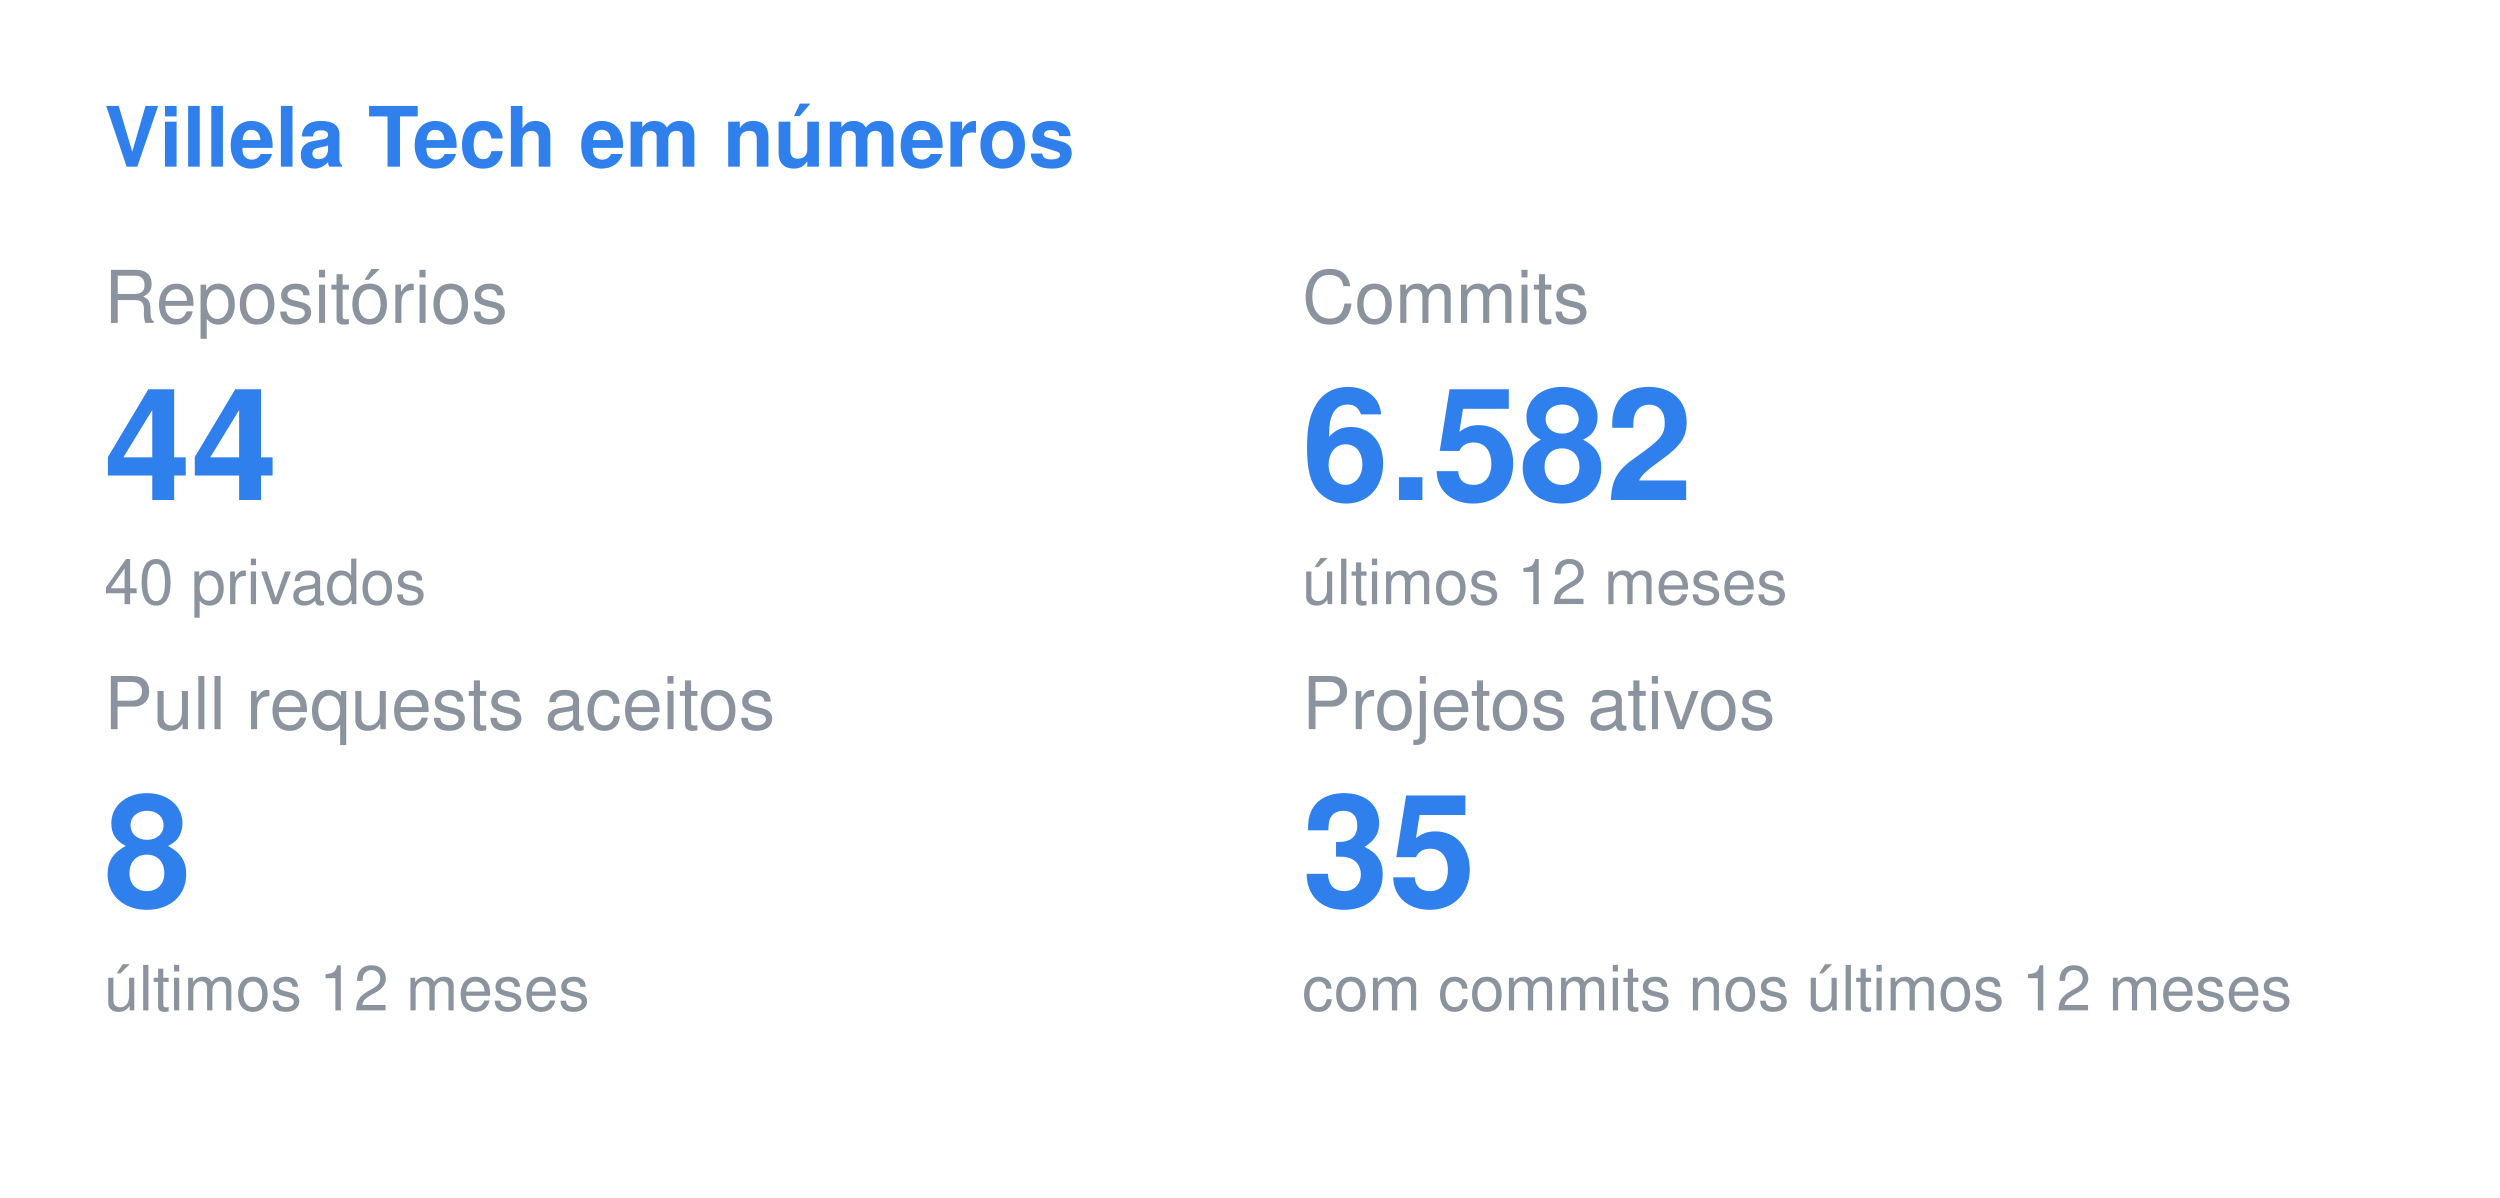
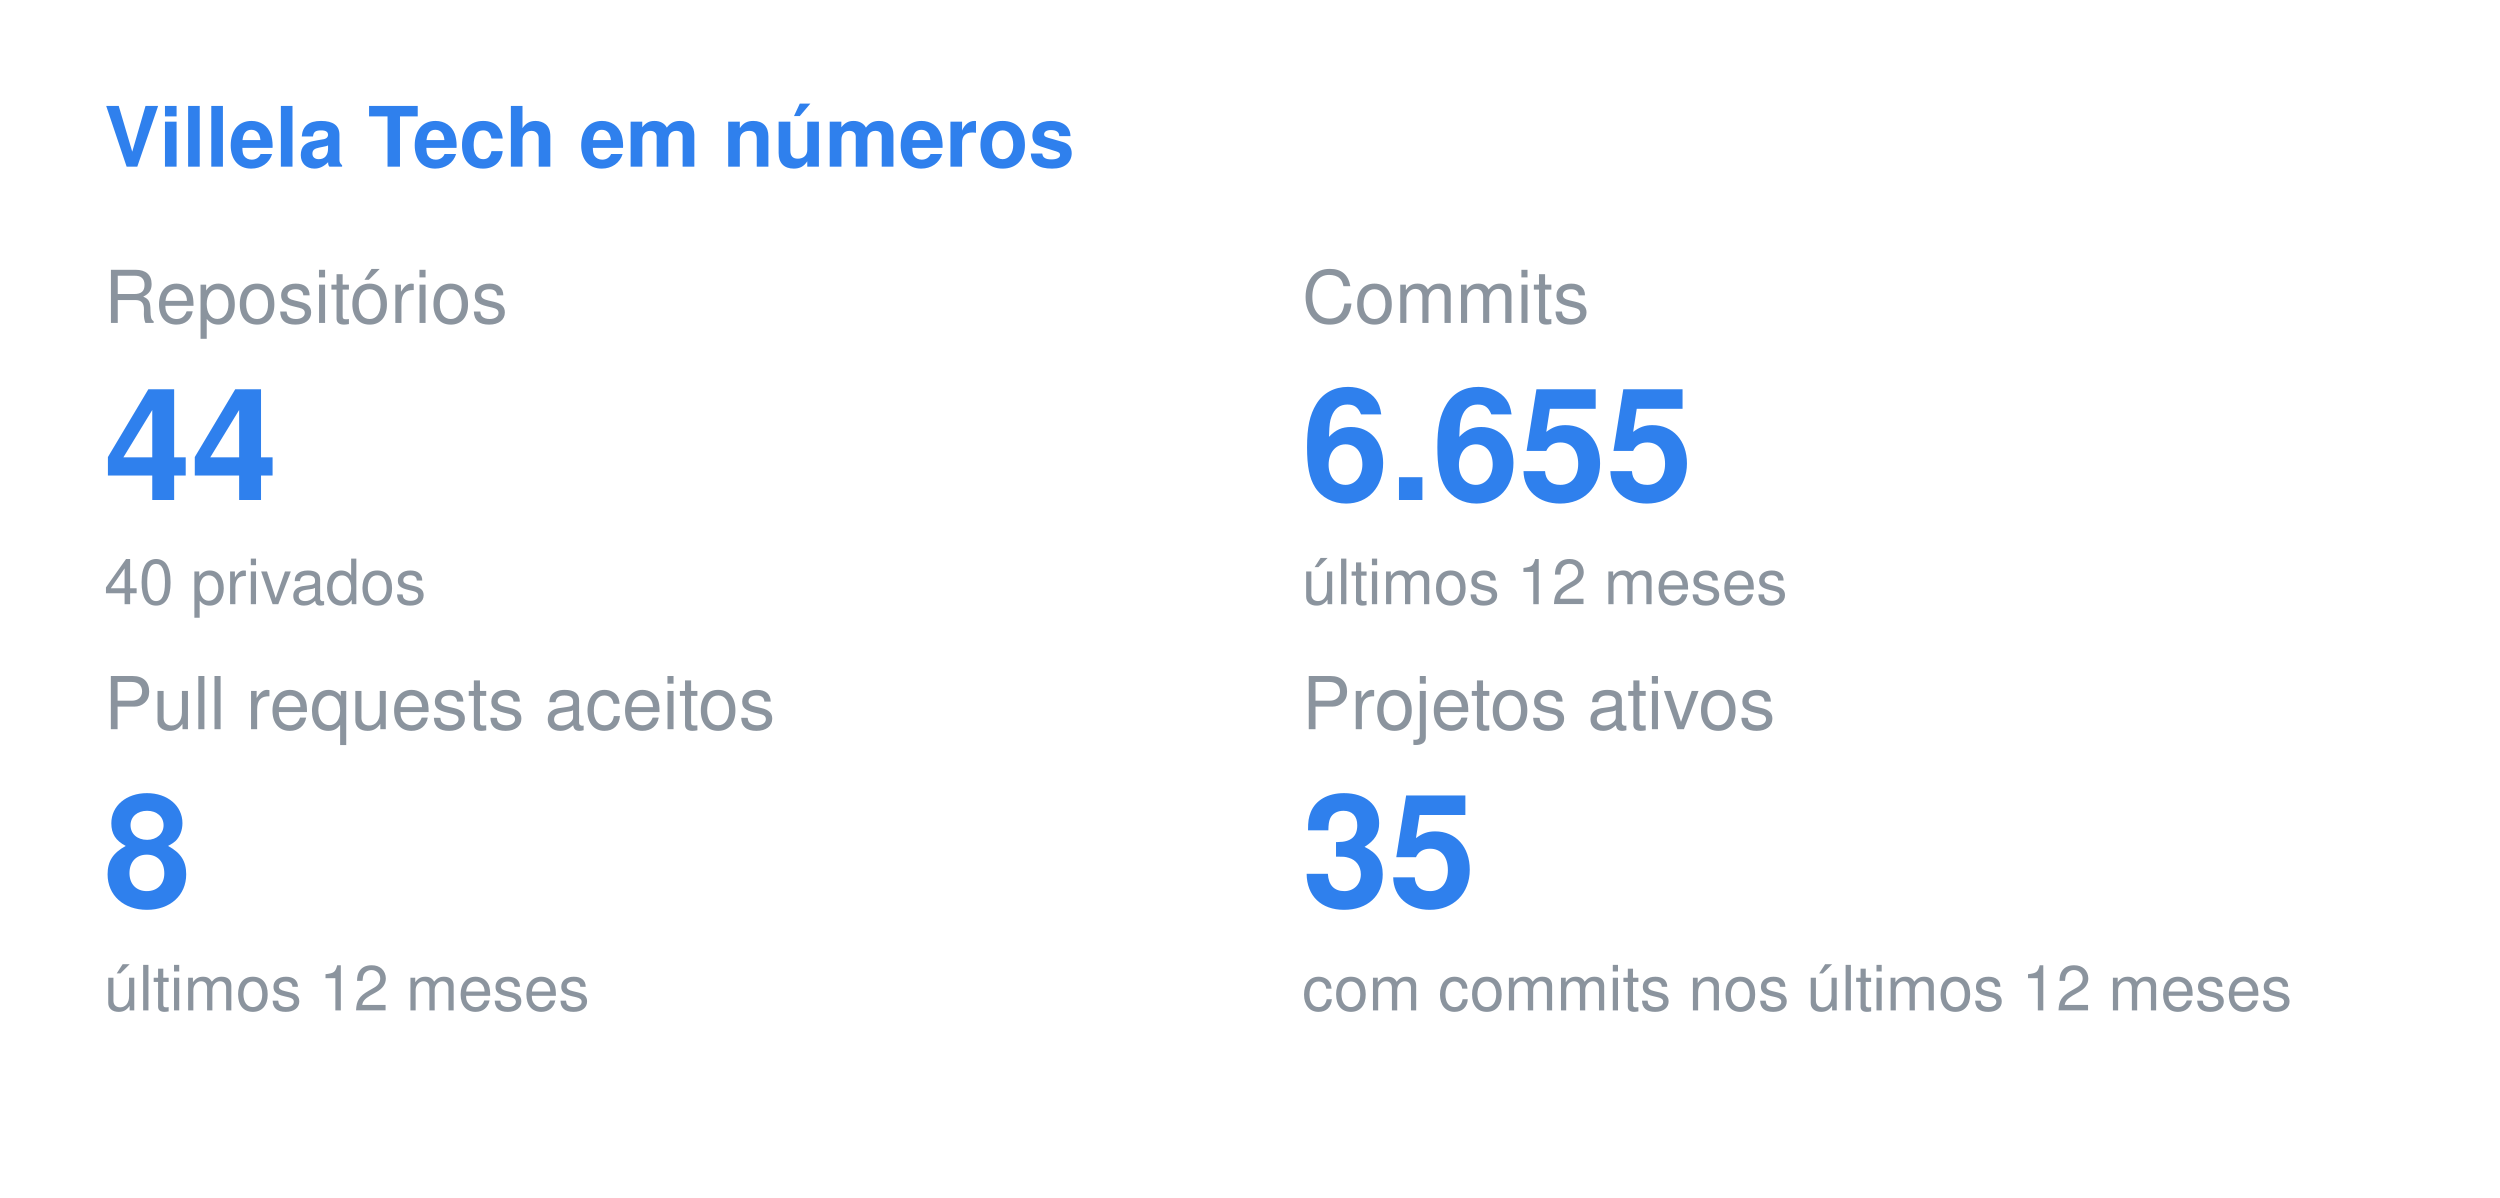
<svg xmlns="http://www.w3.org/2000/svg" width="480" height="230" viewBox="0 0 480 230">
  <style>
  .title { font: 600 16px -apple-system, BlinkMacSystemFont, "Segoe UI", Helvetica, Arial, sans-serif; fill: #2F80ED; }
  .label { font: 400 14px -apple-system, BlinkMacSystemFont, "Segoe UI", Helvetica, Arial, sans-serif; fill: #8b949e; }
  .value { font: 700 30px -apple-system, BlinkMacSystemFont, "Segoe UI", Helvetica, Arial, sans-serif; fill: #2F80ED; }
  .note { font: 400 12px -apple-system, BlinkMacSystemFont, "Segoe UI", Helvetica, Arial, sans-serif; fill: #8b949e; }
</style>
  <text x="20" y="32" class="title">Villela Tech em números</text>
  <text x="20" y="62" class="label">Repositórios</text>
  <text x="20" y="96" class="value">44</text>
  <text x="20" y="116" class="note">40 privados</text>
  <text x="250" y="62" class="label">Commits</text>
-   <text x="250" y="96" class="value">6.582</text>
+   <text x="250" y="96" class="value">6.655</text>
  <text x="250" y="116" class="note">últimos 12 meses</text>
  <text x="20" y="140" class="label">Pull requests aceitos</text>
  <text x="20" y="174" class="value">8</text>
  <text x="20" y="194" class="note">últimos 12 meses</text>
  <text x="250" y="140" class="label">Projetos ativos</text>
  <text x="250" y="174" class="value">35</text>
  <text x="250" y="194" class="note">com commits nos últimos 12 meses</text>
</svg>
